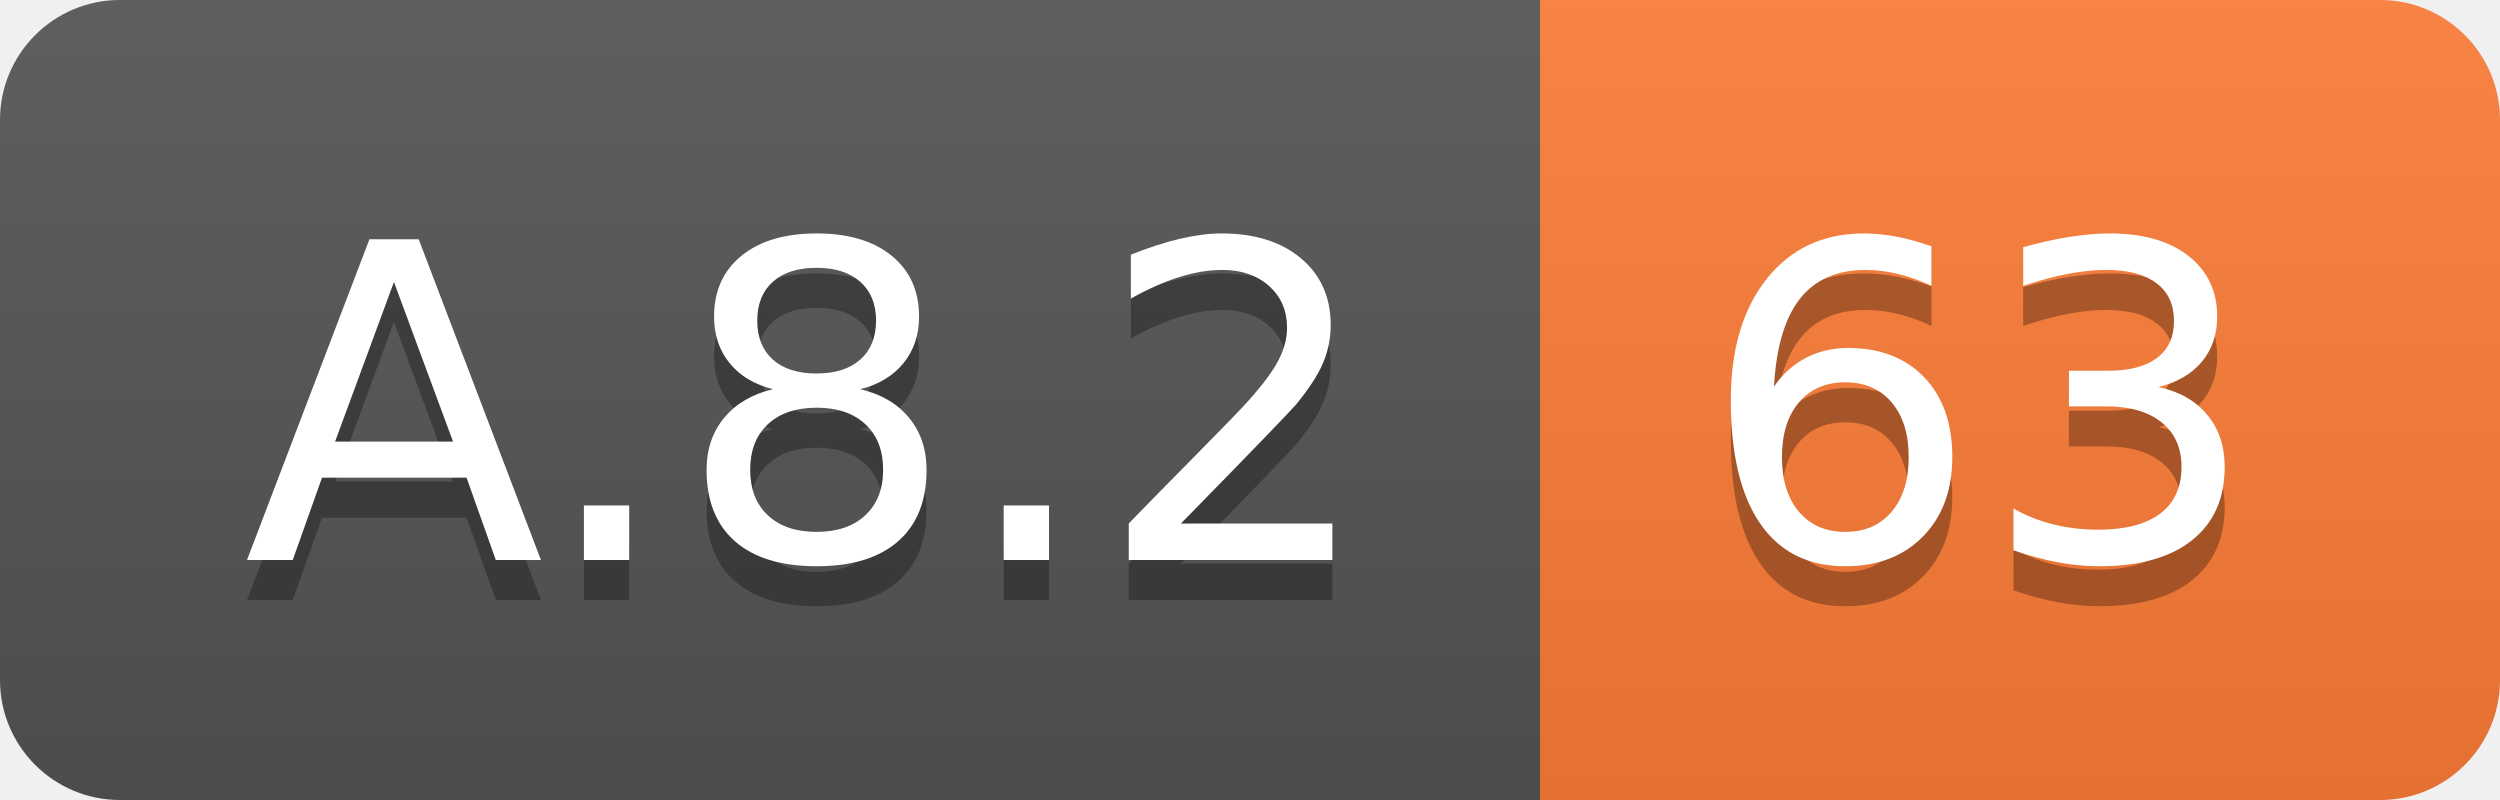
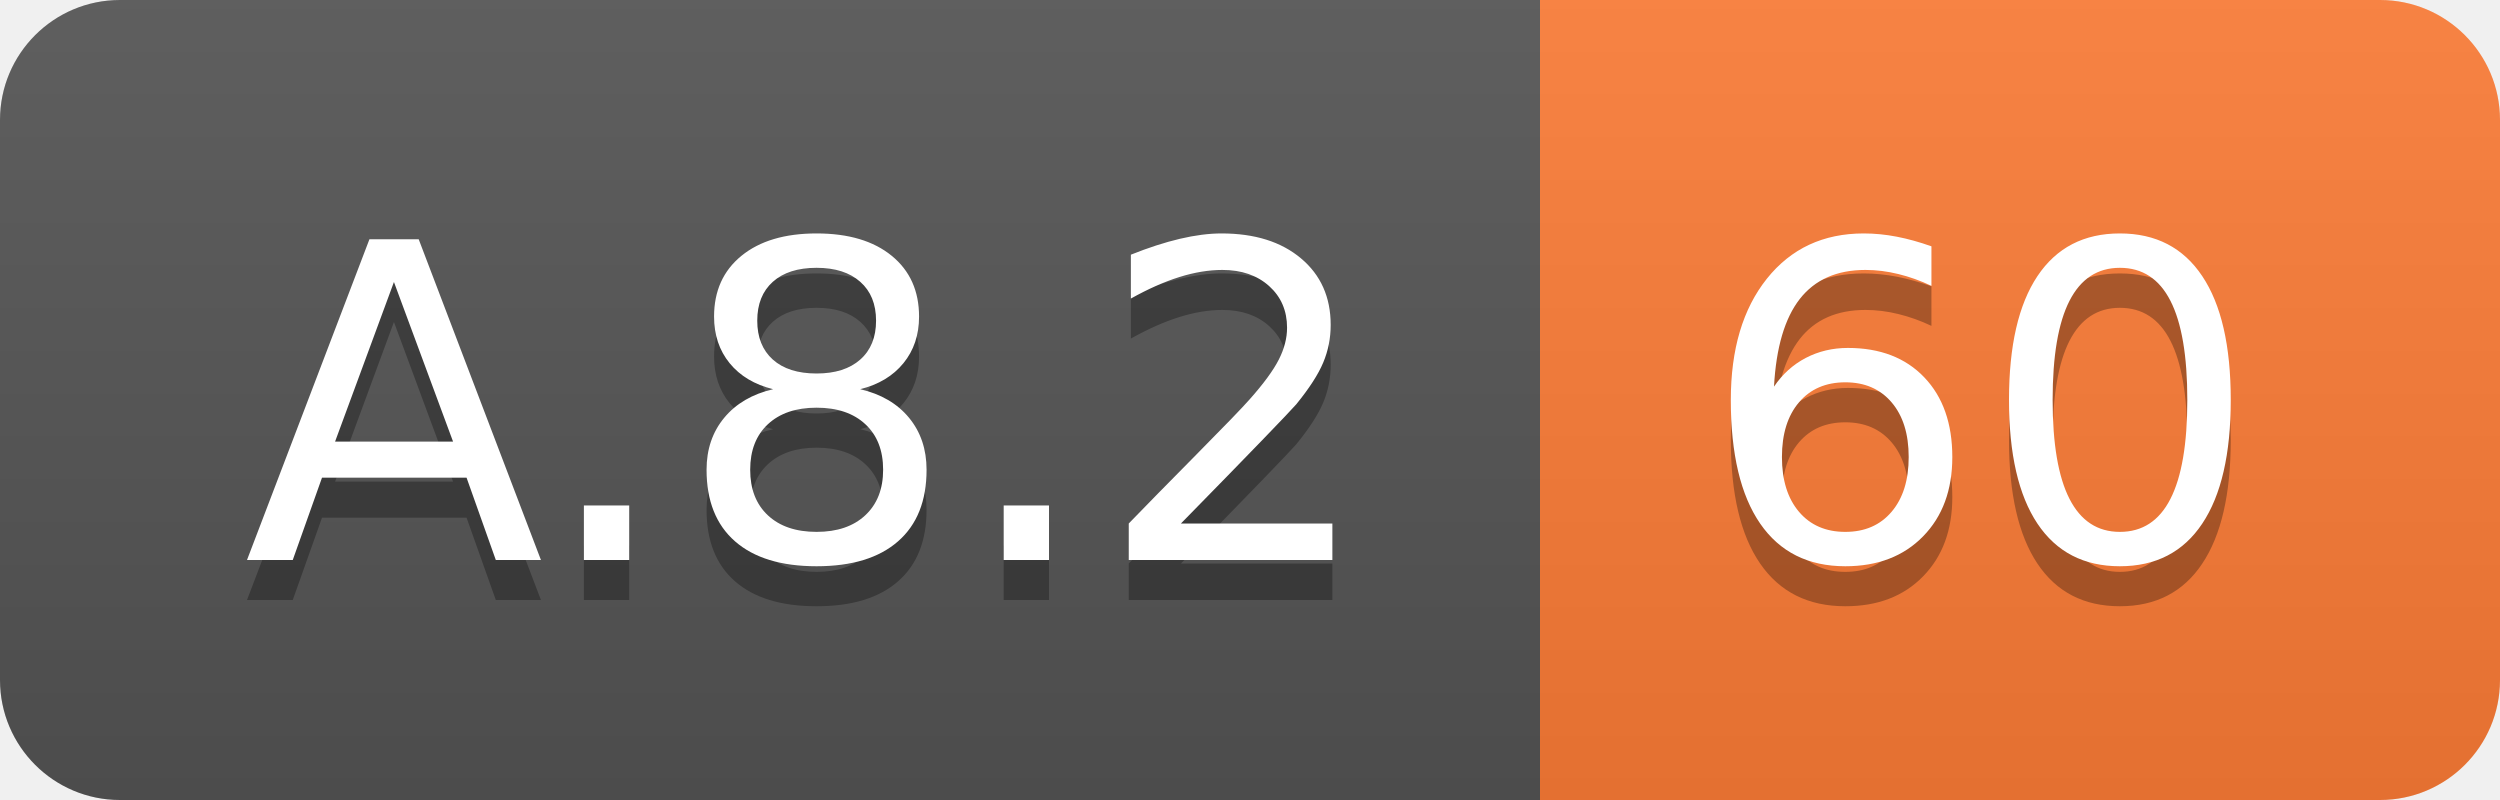
<svg xmlns="http://www.w3.org/2000/svg" width="62.5" height="20">
  <linearGradient id="smooth" x2="0" y2="100%">
    <stop offset="0" stop-color="#bbb" stop-opacity=".1" />
    <stop offset="1" stop-opacity=".1" />
  </linearGradient>
  <clipPath id="round">
    <rect width="62.5" height="20" rx="3" fill="#fff" />
  </clipPath>
  <g clip-path="url(#round)">
    <rect width="38.5" height="20" fill="#555" />
    <rect x="38.5" width="24.0" height="20" fill="#fe7d37" />
    <rect width="62.5" height="20" fill="url(#smooth)" />
  </g>
  <g fill="#fff" text-anchor="middle" font-family="DejaVu Sans,Verdana,Geneva,sans-serif" font-size="110">
    <text x="202.5" y="150" fill="#010101" fill-opacity=".3" transform="scale(0.1)" textLength="285.0" lengthAdjust="spacing">A.8.2</text>
    <text x="202.5" y="140" transform="scale(0.1)" textLength="285.0" lengthAdjust="spacing">A.8.2</text>
-     <text x="495.0" y="150" fill="#010101" fill-opacity=".3" transform="scale(0.1)" textLength="140.0" lengthAdjust="spacing">63</text>
-     <text x="495.0" y="140" transform="scale(0.1)" textLength="140.0" lengthAdjust="spacing">63</text>
+     <text x="495.0" y="150" fill="#010101" fill-opacity=".3" transform="scale(0.1)" textLength="140.0" lengthAdjust="spacing">60</text>
+     <text x="495.0" y="140" transform="scale(0.1)" textLength="140.0" lengthAdjust="spacing">60</text>
  </g>
</svg>
